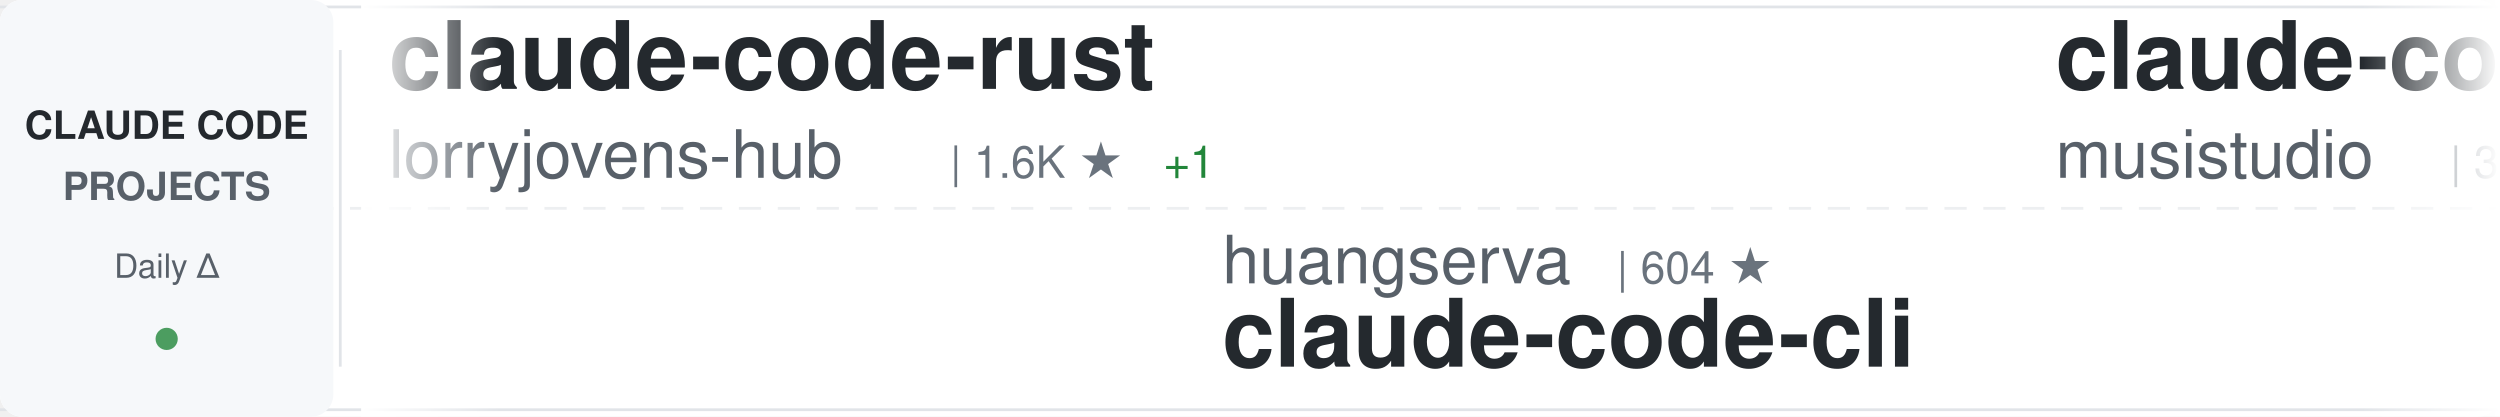
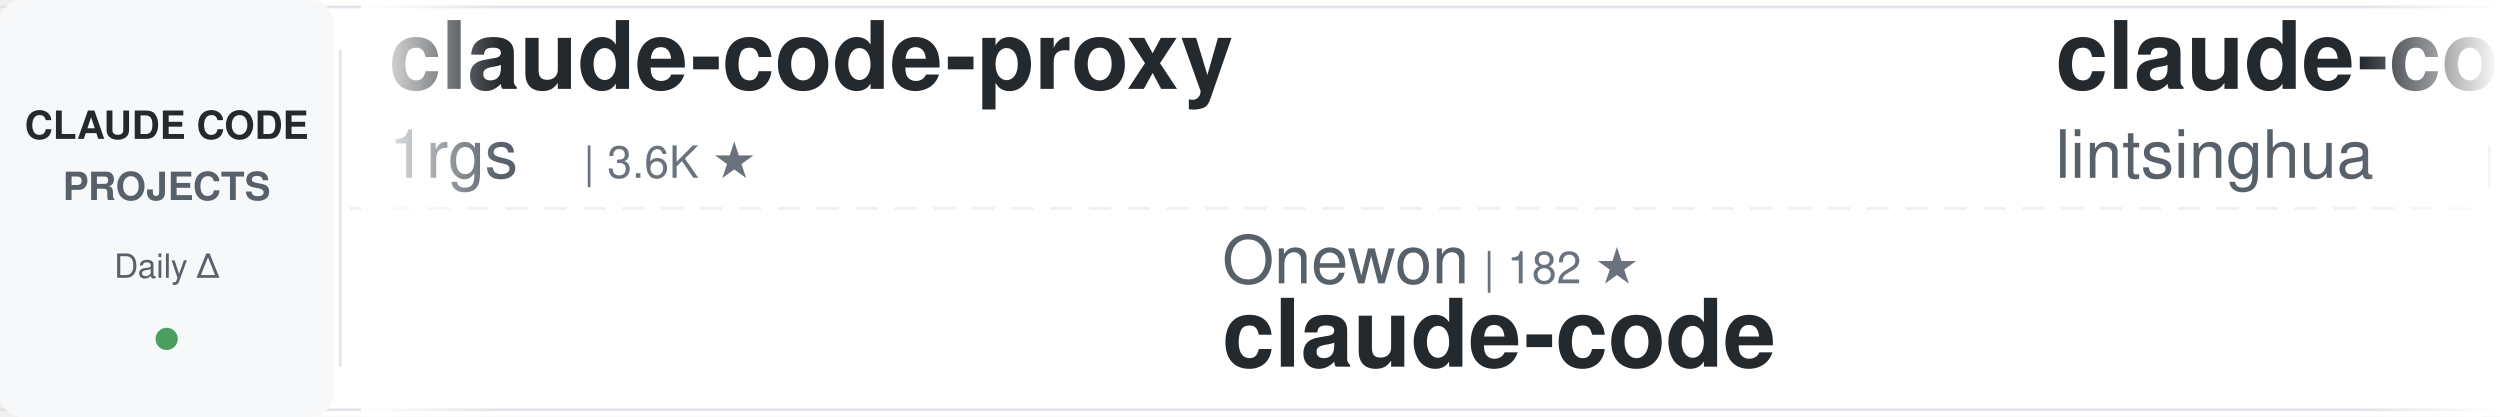
<svg xmlns="http://www.w3.org/2000/svg" width="900" height="150">
  <defs>
    <linearGradient id="awesomeLeftFade" x1="0%" y1="0%" x2="100%" y2="0%">
      <stop offset="0%" style="stop-color:#ffffff;stop-opacity:1" />
      <stop offset="100%" style="stop-color:#ffffff;stop-opacity:0" />
    </linearGradient>
    <linearGradient id="awesomeRightFade" x1="0%" y1="0%" x2="100%" y2="0%">
      <stop offset="0%" style="stop-color:#ffffff;stop-opacity:0" />
      <stop offset="100%" style="stop-color:#ffffff;stop-opacity:1" />
    </linearGradient>
  </defs>
  <rect width="900" height="150" fill="#ffffff" rx="8" />
  <rect x="0" y="2" width="900" height="1" fill="#e1e4e8" />
  <rect x="0" y="147" width="900" height="1" fill="#e1e4e8" />
  <line x1="0" y1="75" x2="900" y2="75" stroke="#e1e4e8" stroke-width="1" stroke-dasharray="8 6" opacity="0.6" />
  <rect x="0" y="0" width="120" height="150" fill="#f6f8fa" rx="8" />
  <text x="60" y="50" font-family="-apple-system, BlinkMacSystemFont, 'Segoe UI', Helvetica, Arial, sans-serif" font-size="14" font-weight="600" fill="#24292e" text-anchor="middle">CLAUDE CODE</text>
  <text x="60" y="72" font-family="-apple-system, BlinkMacSystemFont, 'Segoe UI', Helvetica, Arial, sans-serif" font-size="14" font-weight="600" fill="#586069" text-anchor="middle">PROJECTS</text>
  <text x="60" y="100" font-family="-apple-system, BlinkMacSystemFont, 'Segoe UI', Helvetica, Arial, sans-serif" font-size="12" font-weight="500" fill="#586069" text-anchor="middle">Daily Δ</text>
  <circle cx="60" cy="122" r="4" fill="#22863a" opacity="0.8" />
  <rect x="122" y="18" width="1" height="114" fill="#e1e4e8" />
  <clipPath id="awesomeTickerClip">
    <rect x="130" y="0" width="770" height="150" />
  </clipPath>
  <g clip-path="url(#awesomeTickerClip)">
    <g id="awesomeTickerItems">
      <animateTransform attributeName="transform" attributeType="XML" type="translate" from="0 0" to="-3000 0" dur="54s" repeatCount="indefinite" />
      <g transform="translate(0, 0)">
-         <text x="140" y="32" font-family="-apple-system, BlinkMacSystemFont, 'Segoe UI', Helvetica, Arial, sans-serif" font-size="34" font-weight="600" fill="#24292e">claude-code-rust</text>
-         <text x="140" y="64" font-family="-apple-system, BlinkMacSystemFont, 'Segoe UI', Helvetica, Arial, sans-serif" font-size="24" font-weight="400" fill="#586069">lorryjovens-hub</text>
-         <text x="342" y="64" font-family="-apple-system, BlinkMacSystemFont, 'Segoe UI', Helvetica, Arial, sans-serif" font-size="16" font-weight="500" fill="#6a737d">| 1.6K ★</text>
-         <text x="419" y="64" font-family="-apple-system, BlinkMacSystemFont, 'Segoe UI', Helvetica, Arial, sans-serif" font-size="16" font-weight="500" fill="#22863a"> +1</text>
-       </g>
-       <g transform="translate(300, 0)">
-         <text x="140" y="102" font-family="-apple-system, BlinkMacSystemFont, 'Segoe UI', Helvetica, Arial, sans-serif" font-size="24" font-weight="400" fill="#586069">huangserva</text>
-         <text x="282" y="102" font-family="-apple-system, BlinkMacSystemFont, 'Segoe UI', Helvetica, Arial, sans-serif" font-size="16" font-weight="500" fill="#6a737d">| 604 ★</text>
-         <text x="140" y="132" font-family="-apple-system, BlinkMacSystemFont, 'Segoe UI', Helvetica, Arial, sans-serif" font-size="34" font-weight="600" fill="#24292e">claude-code-cli</text>
-       </g>
-       <g transform="translate(600, 0)">
-         <text x="140" y="32" font-family="-apple-system, BlinkMacSystemFont, 'Segoe UI', Helvetica, Arial, sans-serif" font-size="34" font-weight="600" fill="#24292e">claude-code-router</text>
-         <text x="140" y="64" font-family="-apple-system, BlinkMacSystemFont, 'Segoe UI', Helvetica, Arial, sans-serif" font-size="24" font-weight="400" fill="#586069">musistudio</text>
-         <text x="282" y="64" font-family="-apple-system, BlinkMacSystemFont, 'Segoe UI', Helvetica, Arial, sans-serif" font-size="16" font-weight="500" fill="#6a737d">| 35.0K ★</text>
-         <text x="368" y="64" font-family="-apple-system, BlinkMacSystemFont, 'Segoe UI', Helvetica, Arial, sans-serif" font-size="16" font-weight="500" fill="#22863a"> +27</text>
-       </g>
-       <g transform="translate(900, 0)">
-         <text x="140" y="102" font-family="-apple-system, BlinkMacSystemFont, 'Segoe UI', Helvetica, Arial, sans-serif" font-size="24" font-weight="400" fill="#586069">liuup</text>
-         <text x="222" y="102" font-family="-apple-system, BlinkMacSystemFont, 'Segoe UI', Helvetica, Arial, sans-serif" font-size="16" font-weight="500" fill="#6a737d">| 3.2K ★</text>
-         <text x="299" y="102" font-family="-apple-system, BlinkMacSystemFont, 'Segoe UI', Helvetica, Arial, sans-serif" font-size="16" font-weight="500" fill="#22863a"> +16</text>
-         <text x="140" y="132" font-family="-apple-system, BlinkMacSystemFont, 'Segoe UI', Helvetica, Arial, sans-serif" font-size="34" font-weight="600" fill="#24292e">claude-code-analysis</text>
-       </g>
-       <g transform="translate(1200, 0)">
-         <text x="140" y="32" font-family="-apple-system, BlinkMacSystemFont, 'Segoe UI', Helvetica, Arial, sans-serif" font-size="34" font-weight="600" fill="#24292e">Claude-Code-Game-Studios</text>
-         <text x="140" y="64" font-family="-apple-system, BlinkMacSystemFont, 'Segoe UI', Helvetica, Arial, sans-serif" font-size="24" font-weight="400" fill="#586069">Donchitos</text>
-         <text x="270" y="64" font-family="-apple-system, BlinkMacSystemFont, 'Segoe UI', Helvetica, Arial, sans-serif" font-size="16" font-weight="500" fill="#6a737d">| 21.7K ★</text>
-         <text x="356" y="64" font-family="-apple-system, BlinkMacSystemFont, 'Segoe UI', Helvetica, Arial, sans-serif" font-size="16" font-weight="500" fill="#22863a"> +81</text>
-       </g>
-       <g transform="translate(1500, 0)">
-         <text x="140" y="102" font-family="-apple-system, BlinkMacSystemFont, 'Segoe UI', Helvetica, Arial, sans-serif" font-size="24" font-weight="400" fill="#586069">ChrisWiles</text>
-         <text x="282" y="102" font-family="-apple-system, BlinkMacSystemFont, 'Segoe UI', Helvetica, Arial, sans-serif" font-size="16" font-weight="500" fill="#6a737d">| 6.0K ★</text>
-         <text x="359" y="102" font-family="-apple-system, BlinkMacSystemFont, 'Segoe UI', Helvetica, Arial, sans-serif" font-size="16" font-weight="500" fill="#22863a"> +6</text>
-         <text x="140" y="132" font-family="-apple-system, BlinkMacSystemFont, 'Segoe UI', Helvetica, Arial, sans-serif" font-size="34" font-weight="600" fill="#24292e">claude-code-showcase</text>
-       </g>
-       <g transform="translate(1800, 0)">
-         <text x="140" y="32" font-family="-apple-system, BlinkMacSystemFont, 'Segoe UI', Helvetica, Arial, sans-serif" font-size="34" font-weight="600" fill="#24292e">claude-code</text>
-         <text x="140" y="64" font-family="-apple-system, BlinkMacSystemFont, 'Segoe UI', Helvetica, Arial, sans-serif" font-size="24" font-weight="400" fill="#586069">xorespesp</text>
-         <text x="270" y="64" font-family="-apple-system, BlinkMacSystemFont, 'Segoe UI', Helvetica, Arial, sans-serif" font-size="16" font-weight="500" fill="#6a737d">| 227 ★</text>
-       </g>
-       <g transform="translate(2100, 0)">
-         <text x="140" y="102" font-family="-apple-system, BlinkMacSystemFont, 'Segoe UI', Helvetica, Arial, sans-serif" font-size="24" font-weight="400" fill="#586069">JrCx7scC</text>
-         <text x="258" y="102" font-family="-apple-system, BlinkMacSystemFont, 'Segoe UI', Helvetica, Arial, sans-serif" font-size="16" font-weight="500" fill="#6a737d">| 370 ★</text>
-         <text x="140" y="132" font-family="-apple-system, BlinkMacSystemFont, 'Segoe UI', Helvetica, Arial, sans-serif" font-size="34" font-weight="600" fill="#24292e">claude-code-source</text>
-       </g>
-       <g transform="translate(2400, 0)">
        <text x="140" y="32" font-family="-apple-system, BlinkMacSystemFont, 'Segoe UI', Helvetica, Arial, sans-serif" font-size="34" font-weight="600" fill="#24292e">claude-code-proxy</text>
        <text x="140" y="64" font-family="-apple-system, BlinkMacSystemFont, 'Segoe UI', Helvetica, Arial, sans-serif" font-size="24" font-weight="400" fill="#586069">1rgs</text>
        <text x="210" y="64" font-family="-apple-system, BlinkMacSystemFont, 'Segoe UI', Helvetica, Arial, sans-serif" font-size="16" font-weight="500" fill="#6a737d">| 3.6K ★</text>
-         <text x="287" y="64" font-family="-apple-system, BlinkMacSystemFont, 'Segoe UI', Helvetica, Arial, sans-serif" font-size="16" font-weight="500" fill="#22863a"> +1</text>
+       </g>
+       <g transform="translate(300, 0)">
+         <text x="140" y="102" font-family="-apple-system, BlinkMacSystemFont, 'Segoe UI', Helvetica, Arial, sans-serif" font-size="24" font-weight="400" fill="#586069">Onewon</text>
+         <text x="234" y="102" font-family="-apple-system, BlinkMacSystemFont, 'Segoe UI', Helvetica, Arial, sans-serif" font-size="16" font-weight="500" fill="#6a737d">| 182 ★</text>
+         <text x="140" y="132" font-family="-apple-system, BlinkMacSystemFont, 'Segoe UI', Helvetica, Arial, sans-serif" font-size="34" font-weight="600" fill="#24292e">claude-code</text>
+       </g>
+       <g transform="translate(600, 0)">
+         <text x="140" y="32" font-family="-apple-system, BlinkMacSystemFont, 'Segoe UI', Helvetica, Arial, sans-serif" font-size="34" font-weight="600" fill="#24292e">claude-code-book</text>
+         <text x="140" y="64" font-family="-apple-system, BlinkMacSystemFont, 'Segoe UI', Helvetica, Arial, sans-serif" font-size="24" font-weight="400" fill="#586069">lintsinghua</text>
+         <text x="294" y="64" font-family="-apple-system, BlinkMacSystemFont, 'Segoe UI', Helvetica, Arial, sans-serif" font-size="16" font-weight="500" fill="#6a737d">| 3.7K ★</text>
+         <text x="371" y="64" font-family="-apple-system, BlinkMacSystemFont, 'Segoe UI', Helvetica, Arial, sans-serif" font-size="16" font-weight="500" fill="#22863a"> +11</text>
+       </g>
+       <g transform="translate(900, 0)">
+         <text x="140" y="102" font-family="-apple-system, BlinkMacSystemFont, 'Segoe UI', Helvetica, Arial, sans-serif" font-size="24" font-weight="400" fill="#586069">affaan-m</text>
+         <text x="258" y="102" font-family="-apple-system, BlinkMacSystemFont, 'Segoe UI', Helvetica, Arial, sans-serif" font-size="16" font-weight="500" fill="#6a737d">| 216.6K ★</text>
+         <text x="353" y="102" font-family="-apple-system, BlinkMacSystemFont, 'Segoe UI', Helvetica, Arial, sans-serif" font-size="16" font-weight="500" fill="#22863a"> +632</text>
+         <text x="140" y="132" font-family="-apple-system, BlinkMacSystemFont, 'Segoe UI', Helvetica, Arial, sans-serif" font-size="34" font-weight="600" fill="#24292e">ECC</text>
+       </g>
+       <g transform="translate(1200, 0)">
+         <text x="140" y="32" font-family="-apple-system, BlinkMacSystemFont, 'Segoe UI', Helvetica, Arial, sans-serif" font-size="34" font-weight="600" fill="#24292e">Claude-Code-Source-Study</text>
+         <text x="140" y="64" font-family="-apple-system, BlinkMacSystemFont, 'Segoe UI', Helvetica, Arial, sans-serif" font-size="24" font-weight="400" fill="#586069">luyao618</text>
+         <text x="258" y="64" font-family="-apple-system, BlinkMacSystemFont, 'Segoe UI', Helvetica, Arial, sans-serif" font-size="16" font-weight="500" fill="#6a737d">| 1.5K ★</text>
+         <text x="335" y="64" font-family="-apple-system, BlinkMacSystemFont, 'Segoe UI', Helvetica, Arial, sans-serif" font-size="16" font-weight="500" fill="#22863a"> +3</text>
+       </g>
+       <g transform="translate(1500, 0)">
+         <text x="140" y="102" font-family="-apple-system, BlinkMacSystemFont, 'Segoe UI', Helvetica, Arial, sans-serif" font-size="24" font-weight="400" fill="#586069">pedrohcgs</text>
+         <text x="270" y="102" font-family="-apple-system, BlinkMacSystemFont, 'Segoe UI', Helvetica, Arial, sans-serif" font-size="16" font-weight="500" fill="#6a737d">| 1.3K ★</text>
+         <text x="140" y="132" font-family="-apple-system, BlinkMacSystemFont, 'Segoe UI', Helvetica, Arial, sans-serif" font-size="34" font-weight="600" fill="#24292e">claude-code-my-workflow</text>
+       </g>
+       <g transform="translate(1800, 0)">
+         <text x="140" y="32" font-family="-apple-system, BlinkMacSystemFont, 'Segoe UI', Helvetica, Arial, sans-serif" font-size="34" font-weight="600" fill="#24292e">claude-code-source-code-...</text>
+         <text x="140" y="64" font-family="-apple-system, BlinkMacSystemFont, 'Segoe UI', Helvetica, Arial, sans-serif" font-size="24" font-weight="400" fill="#586069">ghuntley</text>
+         <text x="258" y="64" font-family="-apple-system, BlinkMacSystemFont, 'Segoe UI', Helvetica, Arial, sans-serif" font-size="16" font-weight="500" fill="#6a737d">| 985 ★</text>
+       </g>
+       <g transform="translate(2100, 0)">
+         <text x="140" y="102" font-family="-apple-system, BlinkMacSystemFont, 'Segoe UI', Helvetica, Arial, sans-serif" font-size="24" font-weight="400" fill="#586069">Tinkeringg-Lab</text>
+         <text x="330" y="102" font-family="-apple-system, BlinkMacSystemFont, 'Segoe UI', Helvetica, Arial, sans-serif" font-size="16" font-weight="500" fill="#6a737d">| 206 ★</text>
+         <text x="140" y="132" font-family="-apple-system, BlinkMacSystemFont, 'Segoe UI', Helvetica, Arial, sans-serif" font-size="34" font-weight="600" fill="#24292e">claude-code</text>
+       </g>
+       <g transform="translate(2400, 0)">
+         <text x="140" y="32" font-family="-apple-system, BlinkMacSystemFont, 'Segoe UI', Helvetica, Arial, sans-serif" font-size="34" font-weight="600" fill="#24292e">claude-code-sub-agents</text>
+         <text x="140" y="64" font-family="-apple-system, BlinkMacSystemFont, 'Segoe UI', Helvetica, Arial, sans-serif" font-size="24" font-weight="400" fill="#586069">lst97</text>
+         <text x="222" y="64" font-family="-apple-system, BlinkMacSystemFont, 'Segoe UI', Helvetica, Arial, sans-serif" font-size="16" font-weight="500" fill="#6a737d">| 1.6K ★</text>
+         <text x="299" y="64" font-family="-apple-system, BlinkMacSystemFont, 'Segoe UI', Helvetica, Arial, sans-serif" font-size="16" font-weight="500" fill="#22863a"> +1</text>
      </g>
      <g transform="translate(2700, 0)">
-         <text x="140" y="102" font-family="-apple-system, BlinkMacSystemFont, 'Segoe UI', Helvetica, Arial, sans-serif" font-size="24" font-weight="400" fill="#586069">asgeirtj</text>
-         <text x="258" y="102" font-family="-apple-system, BlinkMacSystemFont, 'Segoe UI', Helvetica, Arial, sans-serif" font-size="16" font-weight="500" fill="#6a737d">| 42.7K ★</text>
-         <text x="344" y="102" font-family="-apple-system, BlinkMacSystemFont, 'Segoe UI', Helvetica, Arial, sans-serif" font-size="16" font-weight="500" fill="#22863a"> +342</text>
-         <text x="140" y="132" font-family="-apple-system, BlinkMacSystemFont, 'Segoe UI', Helvetica, Arial, sans-serif" font-size="34" font-weight="600" fill="#24292e">system_prompts_leaks</text>
+         <text x="140" y="102" font-family="-apple-system, BlinkMacSystemFont, 'Segoe UI', Helvetica, Arial, sans-serif" font-size="24" font-weight="400" fill="#586069">andrew-kramer-inno</text>
+         <text x="378" y="102" font-family="-apple-system, BlinkMacSystemFont, 'Segoe UI', Helvetica, Arial, sans-serif" font-size="16" font-weight="500" fill="#6a737d">| 591 ★</text>
+         <text x="140" y="132" font-family="-apple-system, BlinkMacSystemFont, 'Segoe UI', Helvetica, Arial, sans-serif" font-size="34" font-weight="600" fill="#24292e">claude-code-source-build</text>
      </g>
      <g transform="translate(3000, 0)">
-         <text x="140" y="32" font-family="-apple-system, BlinkMacSystemFont, 'Segoe UI', Helvetica, Arial, sans-serif" font-size="34" font-weight="600" fill="#24292e">claude-code-rust</text>
-         <text x="140" y="64" font-family="-apple-system, BlinkMacSystemFont, 'Segoe UI', Helvetica, Arial, sans-serif" font-size="24" font-weight="400" fill="#586069">lorryjovens-hub</text>
-         <text x="342" y="64" font-family="-apple-system, BlinkMacSystemFont, 'Segoe UI', Helvetica, Arial, sans-serif" font-size="16" font-weight="500" fill="#6a737d">| 1.6K ★</text>
-         <text x="419" y="64" font-family="-apple-system, BlinkMacSystemFont, 'Segoe UI', Helvetica, Arial, sans-serif" font-size="16" font-weight="500" fill="#22863a"> +1</text>
+         <text x="140" y="32" font-family="-apple-system, BlinkMacSystemFont, 'Segoe UI', Helvetica, Arial, sans-serif" font-size="34" font-weight="600" fill="#24292e">claude-code-proxy</text>
+         <text x="140" y="64" font-family="-apple-system, BlinkMacSystemFont, 'Segoe UI', Helvetica, Arial, sans-serif" font-size="24" font-weight="400" fill="#586069">1rgs</text>
+         <text x="210" y="64" font-family="-apple-system, BlinkMacSystemFont, 'Segoe UI', Helvetica, Arial, sans-serif" font-size="16" font-weight="500" fill="#6a737d">| 3.6K ★</text>
      </g>
      <g transform="translate(3300, 0)">
-         <text x="140" y="102" font-family="-apple-system, BlinkMacSystemFont, 'Segoe UI', Helvetica, Arial, sans-serif" font-size="24" font-weight="400" fill="#586069">huangserva</text>
-         <text x="282" y="102" font-family="-apple-system, BlinkMacSystemFont, 'Segoe UI', Helvetica, Arial, sans-serif" font-size="16" font-weight="500" fill="#6a737d">| 604 ★</text>
-         <text x="140" y="132" font-family="-apple-system, BlinkMacSystemFont, 'Segoe UI', Helvetica, Arial, sans-serif" font-size="34" font-weight="600" fill="#24292e">claude-code-cli</text>
+         <text x="140" y="102" font-family="-apple-system, BlinkMacSystemFont, 'Segoe UI', Helvetica, Arial, sans-serif" font-size="24" font-weight="400" fill="#586069">Onewon</text>
+         <text x="234" y="102" font-family="-apple-system, BlinkMacSystemFont, 'Segoe UI', Helvetica, Arial, sans-serif" font-size="16" font-weight="500" fill="#6a737d">| 182 ★</text>
+         <text x="140" y="132" font-family="-apple-system, BlinkMacSystemFont, 'Segoe UI', Helvetica, Arial, sans-serif" font-size="34" font-weight="600" fill="#24292e">claude-code</text>
      </g>
      <g transform="translate(3600, 0)">
-         <text x="140" y="32" font-family="-apple-system, BlinkMacSystemFont, 'Segoe UI', Helvetica, Arial, sans-serif" font-size="34" font-weight="600" fill="#24292e">claude-code-router</text>
-         <text x="140" y="64" font-family="-apple-system, BlinkMacSystemFont, 'Segoe UI', Helvetica, Arial, sans-serif" font-size="24" font-weight="400" fill="#586069">musistudio</text>
-         <text x="282" y="64" font-family="-apple-system, BlinkMacSystemFont, 'Segoe UI', Helvetica, Arial, sans-serif" font-size="16" font-weight="500" fill="#6a737d">| 35.0K ★</text>
-         <text x="368" y="64" font-family="-apple-system, BlinkMacSystemFont, 'Segoe UI', Helvetica, Arial, sans-serif" font-size="16" font-weight="500" fill="#22863a"> +27</text>
+         <text x="140" y="32" font-family="-apple-system, BlinkMacSystemFont, 'Segoe UI', Helvetica, Arial, sans-serif" font-size="34" font-weight="600" fill="#24292e">claude-code-book</text>
+         <text x="140" y="64" font-family="-apple-system, BlinkMacSystemFont, 'Segoe UI', Helvetica, Arial, sans-serif" font-size="24" font-weight="400" fill="#586069">lintsinghua</text>
+         <text x="294" y="64" font-family="-apple-system, BlinkMacSystemFont, 'Segoe UI', Helvetica, Arial, sans-serif" font-size="16" font-weight="500" fill="#6a737d">| 3.7K ★</text>
+         <text x="371" y="64" font-family="-apple-system, BlinkMacSystemFont, 'Segoe UI', Helvetica, Arial, sans-serif" font-size="16" font-weight="500" fill="#22863a"> +11</text>
      </g>
      <g transform="translate(3900, 0)">
-         <text x="140" y="102" font-family="-apple-system, BlinkMacSystemFont, 'Segoe UI', Helvetica, Arial, sans-serif" font-size="24" font-weight="400" fill="#586069">liuup</text>
-         <text x="222" y="102" font-family="-apple-system, BlinkMacSystemFont, 'Segoe UI', Helvetica, Arial, sans-serif" font-size="16" font-weight="500" fill="#6a737d">| 3.2K ★</text>
-         <text x="299" y="102" font-family="-apple-system, BlinkMacSystemFont, 'Segoe UI', Helvetica, Arial, sans-serif" font-size="16" font-weight="500" fill="#22863a"> +16</text>
-         <text x="140" y="132" font-family="-apple-system, BlinkMacSystemFont, 'Segoe UI', Helvetica, Arial, sans-serif" font-size="34" font-weight="600" fill="#24292e">claude-code-analysis</text>
+         <text x="140" y="102" font-family="-apple-system, BlinkMacSystemFont, 'Segoe UI', Helvetica, Arial, sans-serif" font-size="24" font-weight="400" fill="#586069">affaan-m</text>
+         <text x="258" y="102" font-family="-apple-system, BlinkMacSystemFont, 'Segoe UI', Helvetica, Arial, sans-serif" font-size="16" font-weight="500" fill="#6a737d">| 216.6K ★</text>
+         <text x="353" y="102" font-family="-apple-system, BlinkMacSystemFont, 'Segoe UI', Helvetica, Arial, sans-serif" font-size="16" font-weight="500" fill="#22863a"> +632</text>
+         <text x="140" y="132" font-family="-apple-system, BlinkMacSystemFont, 'Segoe UI', Helvetica, Arial, sans-serif" font-size="34" font-weight="600" fill="#24292e">ECC</text>
      </g>
    </g>
  </g>
  <rect x="130" y="0" width="50" height="150" fill="url(#awesomeLeftFade)" />
  <rect x="850" y="0" width="50" height="150" fill="url(#awesomeRightFade)" />
</svg>
